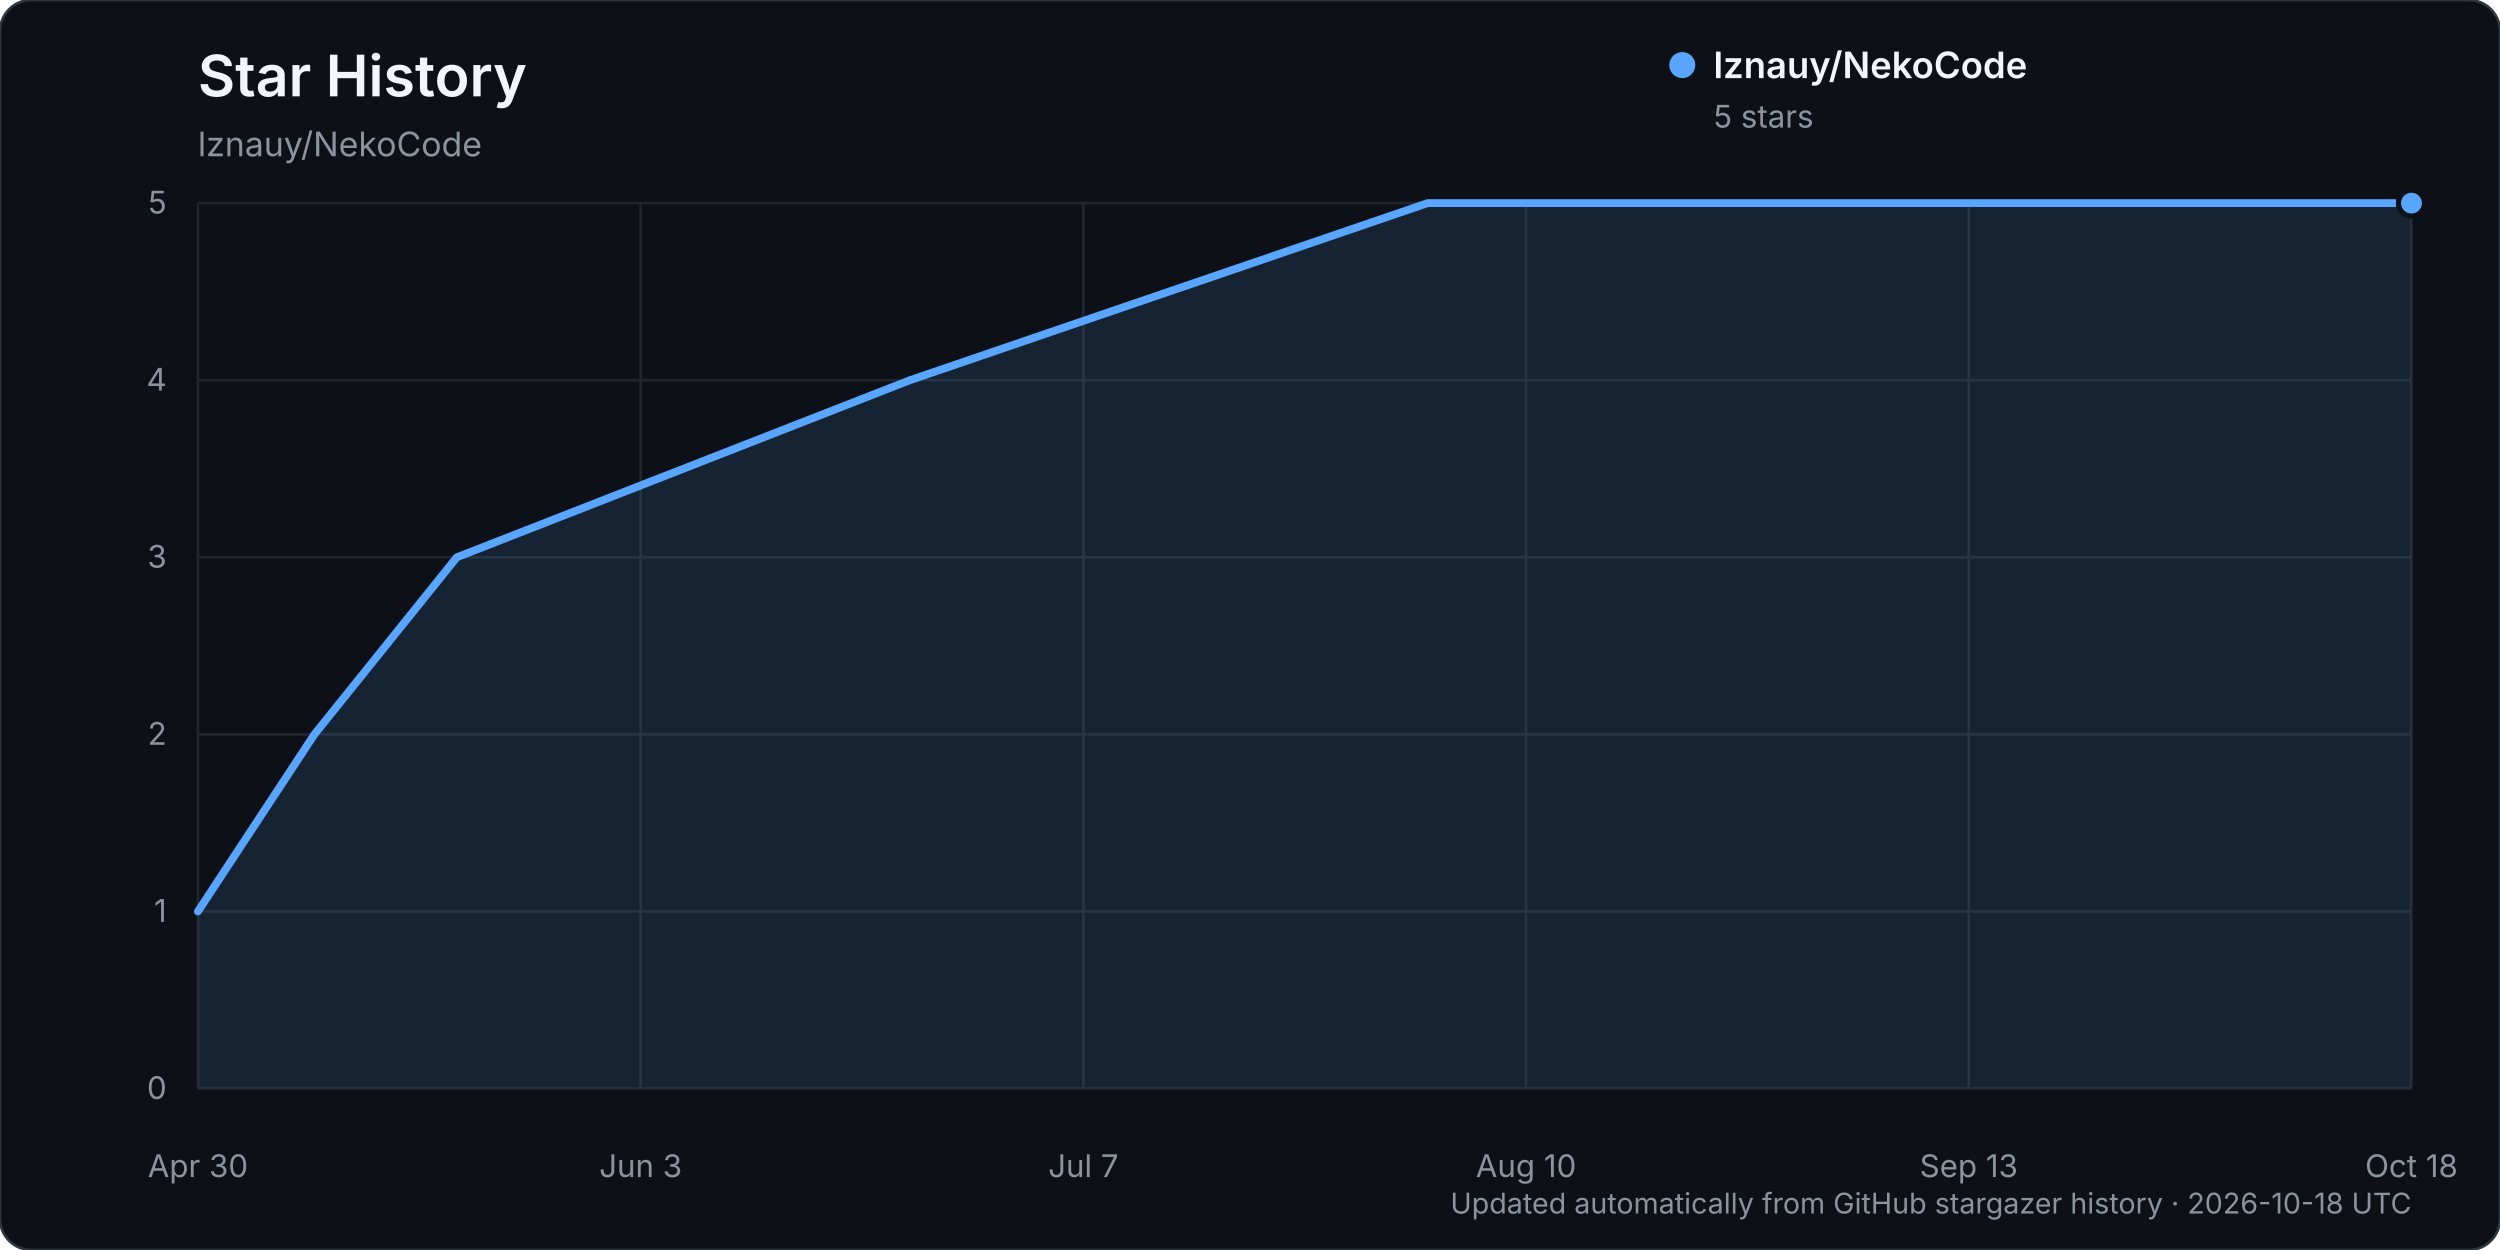
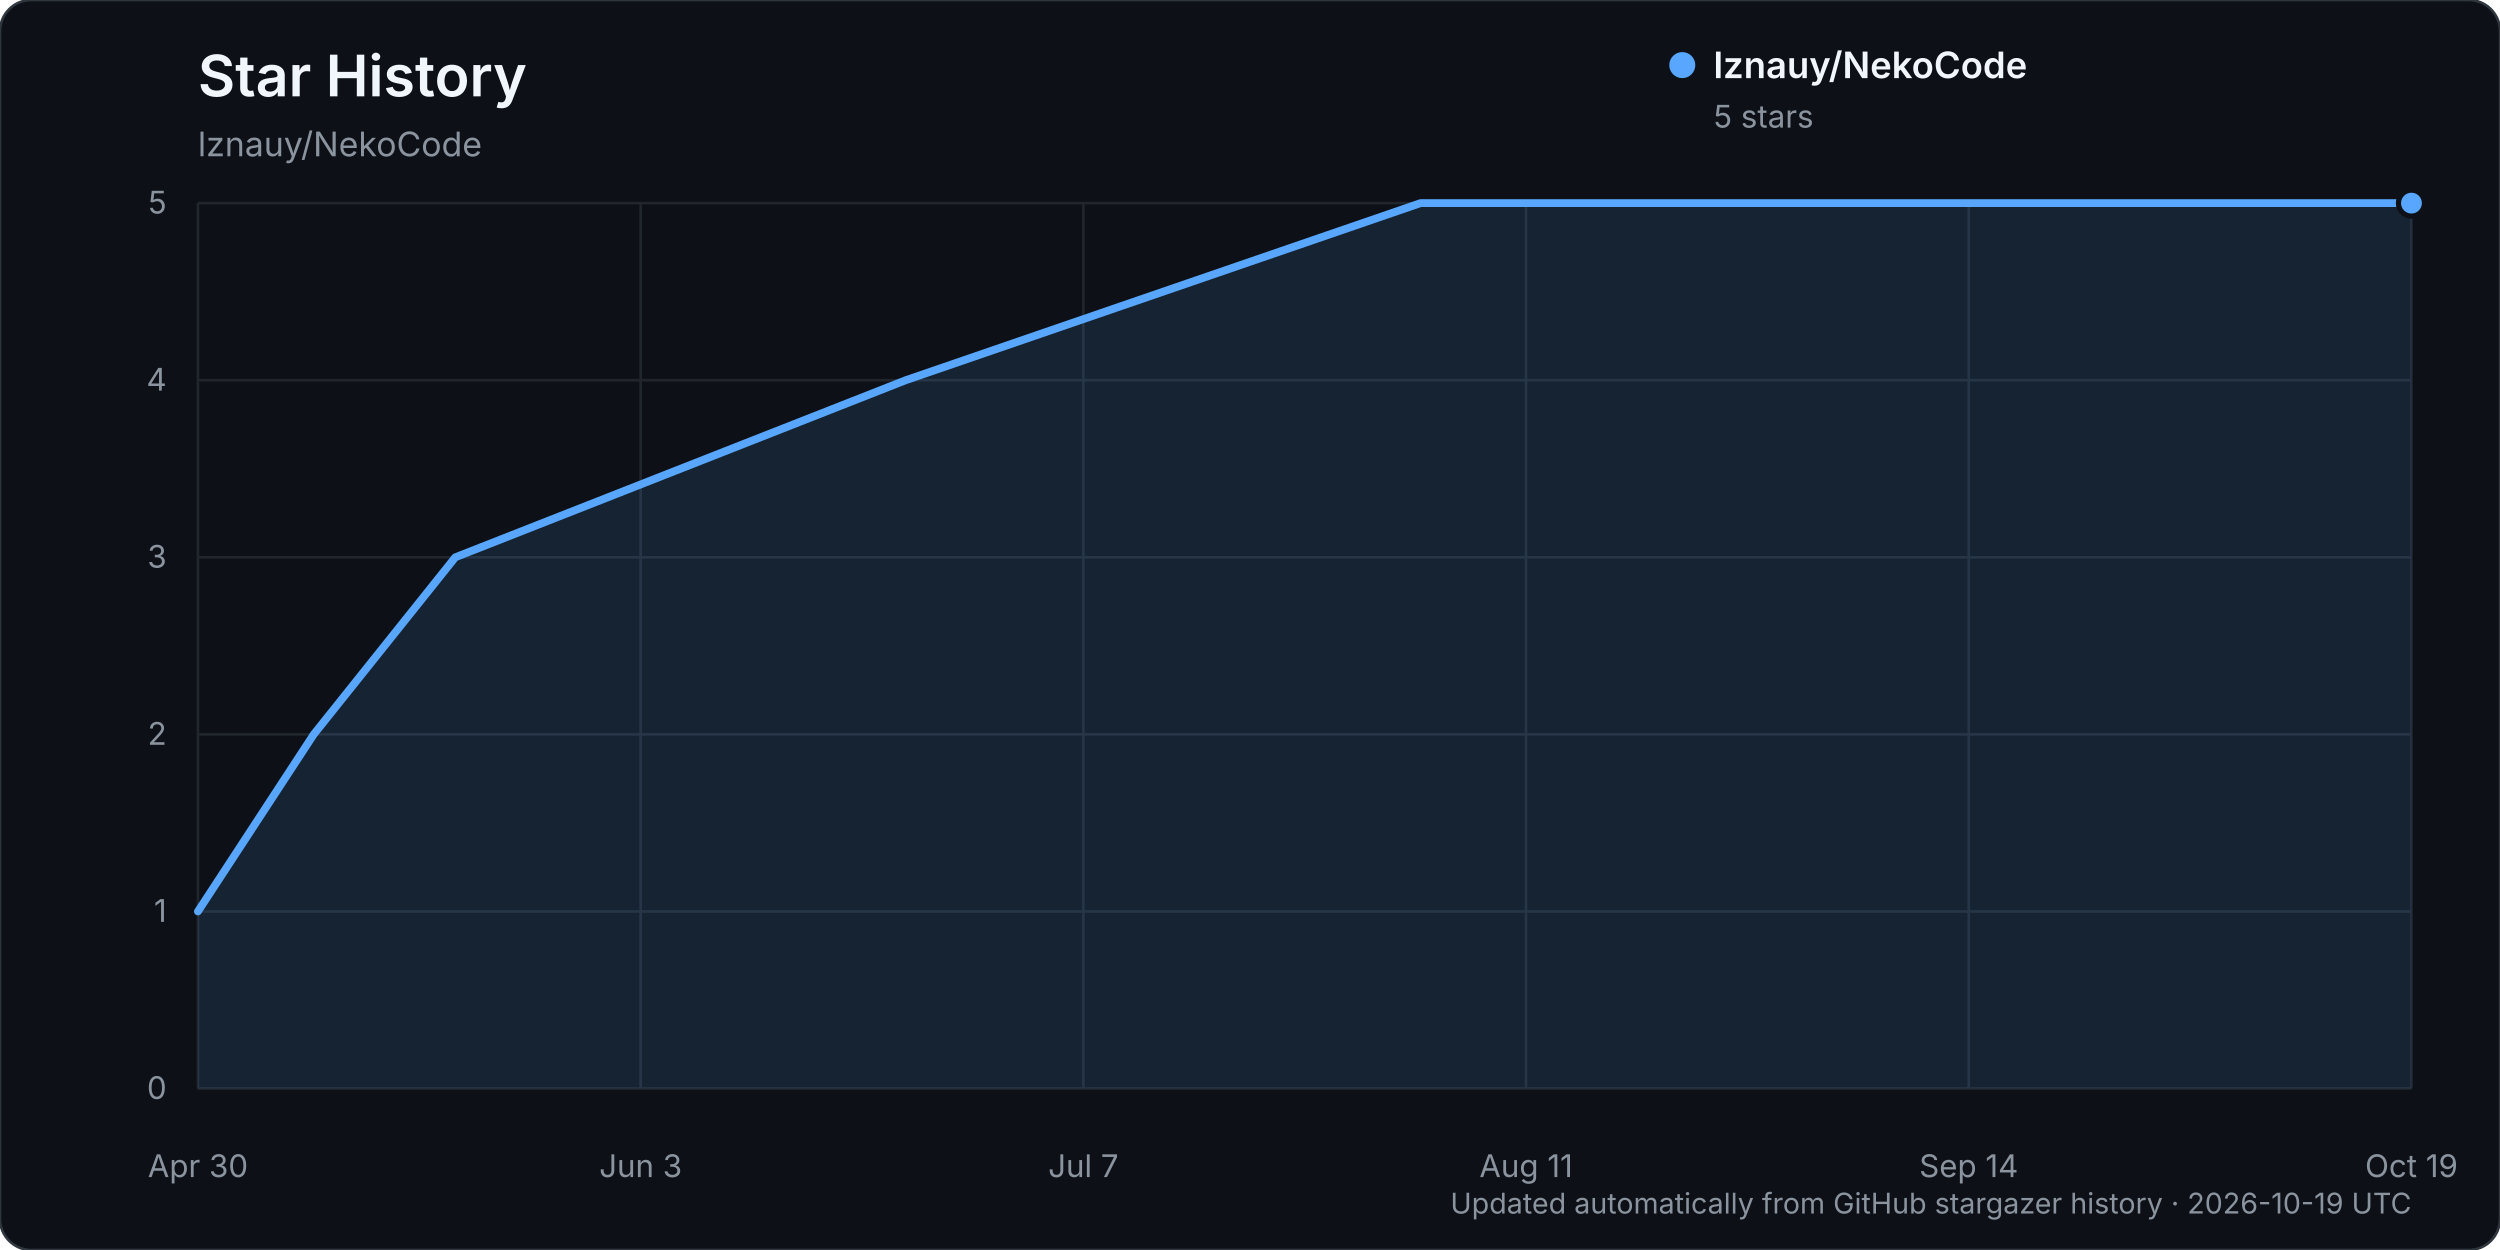
<svg xmlns="http://www.w3.org/2000/svg" width="960" height="480" viewBox="0 0 960 480" role="img" aria-labelledby="title description">
  <rect width="960" height="480" rx="12" fill="#0d1117" stroke="#30363d" />
  <text x="76" y="37" fill="#f0f6fc" font-family="-apple-system, BlinkMacSystemFont, 'Segoe UI', sans-serif" font-size="22" font-weight="600">Star History</text>
  <text x="76" y="60" fill="#8b949e" font-family="-apple-system, BlinkMacSystemFont, 'Segoe UI', sans-serif" font-size="13">lznauy/NekoCode</text>
  <g font-family="-apple-system, BlinkMacSystemFont, 'Segoe UI', sans-serif">
    <line x1="76" y1="418.00" x2="926" y2="418.00" stroke="#21262d" stroke-width="1" />
    <text x="64" y="422.00" text-anchor="end" fill="#8b949e" font-size="12">0</text>
    <line x1="76" y1="350.00" x2="926" y2="350.00" stroke="#21262d" stroke-width="1" />
    <text x="64" y="354.00" text-anchor="end" fill="#8b949e" font-size="12">1</text>
    <line x1="76" y1="282.00" x2="926" y2="282.00" stroke="#21262d" stroke-width="1" />
    <text x="64" y="286.00" text-anchor="end" fill="#8b949e" font-size="12">2</text>
    <line x1="76" y1="214.00" x2="926" y2="214.00" stroke="#21262d" stroke-width="1" />
    <text x="64" y="218.00" text-anchor="end" fill="#8b949e" font-size="12">3</text>
    <line x1="76" y1="146.00" x2="926" y2="146.00" stroke="#21262d" stroke-width="1" />
    <text x="64" y="150.00" text-anchor="end" fill="#8b949e" font-size="12">4</text>
    <line x1="76" y1="78.00" x2="926" y2="78.00" stroke="#21262d" stroke-width="1" />
    <text x="64" y="82.00" text-anchor="end" fill="#8b949e" font-size="12">5</text>
    <line x1="76.00" y1="78" x2="76.00" y2="418" stroke="#21262d" stroke-width="1" />
    <text x="76.00" y="452" text-anchor="middle" fill="#8b949e" font-size="12">Apr 30</text>
    <line x1="246.00" y1="78" x2="246.00" y2="418" stroke="#21262d" stroke-width="1" />
    <text x="246.00" y="452" text-anchor="middle" fill="#8b949e" font-size="12">Jun 3</text>
    <line x1="416.00" y1="78" x2="416.00" y2="418" stroke="#21262d" stroke-width="1" />
    <text x="416.00" y="452" text-anchor="middle" fill="#8b949e" font-size="12">Jul 7</text>
    <line x1="586.00" y1="78" x2="586.00" y2="418" stroke="#21262d" stroke-width="1" />
-     <text x="586.00" y="452" text-anchor="middle" fill="#8b949e" font-size="12">Aug 10</text>
+     <text x="586.00" y="452" text-anchor="middle" fill="#8b949e" font-size="12">Aug 11</text>
    <line x1="756.00" y1="78" x2="756.00" y2="418" stroke="#21262d" stroke-width="1" />
-     <text x="756.00" y="452" text-anchor="middle" fill="#8b949e" font-size="12">Sep 13</text>
+     <text x="756.00" y="452" text-anchor="middle" fill="#8b949e" font-size="12">Sep 14</text>
    <line x1="926.00" y1="78" x2="926.00" y2="418" stroke="#21262d" stroke-width="1" />
-     <text x="926.00" y="452" text-anchor="middle" fill="#8b949e" font-size="12">Oct 18</text>
-     <path d="M76.00,350.00 L120.74,282.00 L175.42,214.00 L349.39,146.00 L548.22,78.00 L926.00,78.00 L926.00,418.00 L76.00,418.00 Z" fill="#58a6ff" opacity="0.12" />
-     <path d="M76.00,350.00 L120.74,282.00 L175.42,214.00 L349.39,146.00 L548.22,78.00 L926.00,78.00" fill="none" stroke="#58a6ff" stroke-width="3" stroke-linecap="round" stroke-linejoin="round" />
+     <text x="926.00" y="452" text-anchor="middle" fill="#8b949e" font-size="12">Oct 19</text>
+     <path d="M76.00,350.00 L120.48,282.00 L174.84,214.00 L347.80,146.00 L545.48,78.00 L926.00,78.00 L926.00,418.00 L76.00,418.00 Z" fill="#58a6ff" opacity="0.12" />
+     <path d="M76.00,350.00 L120.48,282.00 L174.84,214.00 L347.80,146.00 L545.48,78.00 L926.00,78.00" fill="none" stroke="#58a6ff" stroke-width="3" stroke-linecap="round" stroke-linejoin="round" />
    <circle cx="926.00" cy="78.00" r="5" fill="#58a6ff" stroke="#0d1117" stroke-width="2" />
    <g transform="translate(646, 25)">
      <circle cx="0" cy="0" r="5" fill="#58a6ff" />
      <text x="12" y="5" fill="#f0f6fc" font-size="14" font-weight="600">lznauy/NekoCode</text>
      <text x="12" y="24" fill="#8b949e" font-size="12">5 stars</text>
    </g>
-     <text x="926" y="466" text-anchor="end" fill="#8b949e" font-size="11">Updated automatically from GitHub stargazer history · 2026-10-18 UTC</text>
+     <text x="926" y="466" text-anchor="end" fill="#8b949e" font-size="11">Updated automatically from GitHub stargazer history · 2026-10-19 UTC</text>
  </g>
</svg>
